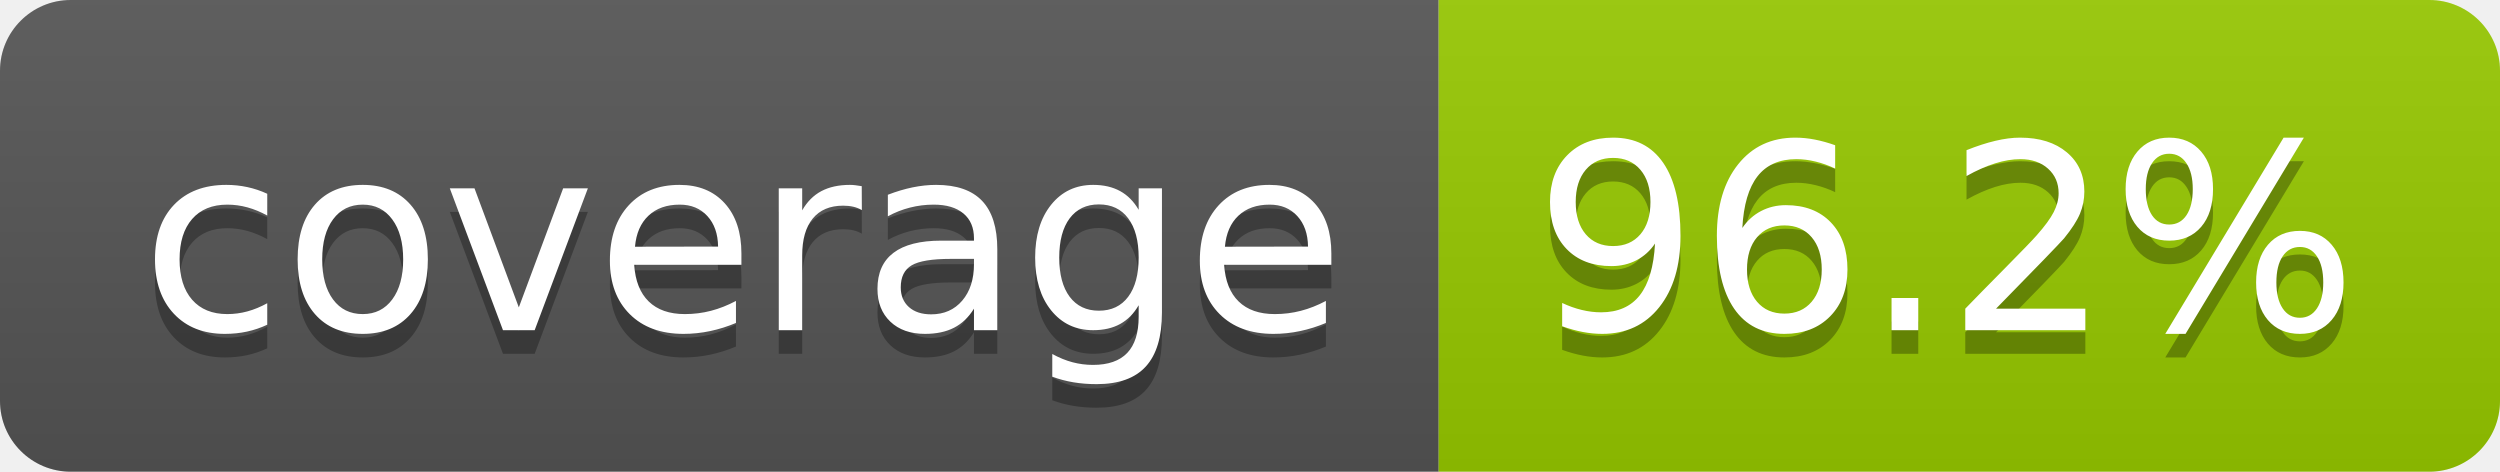
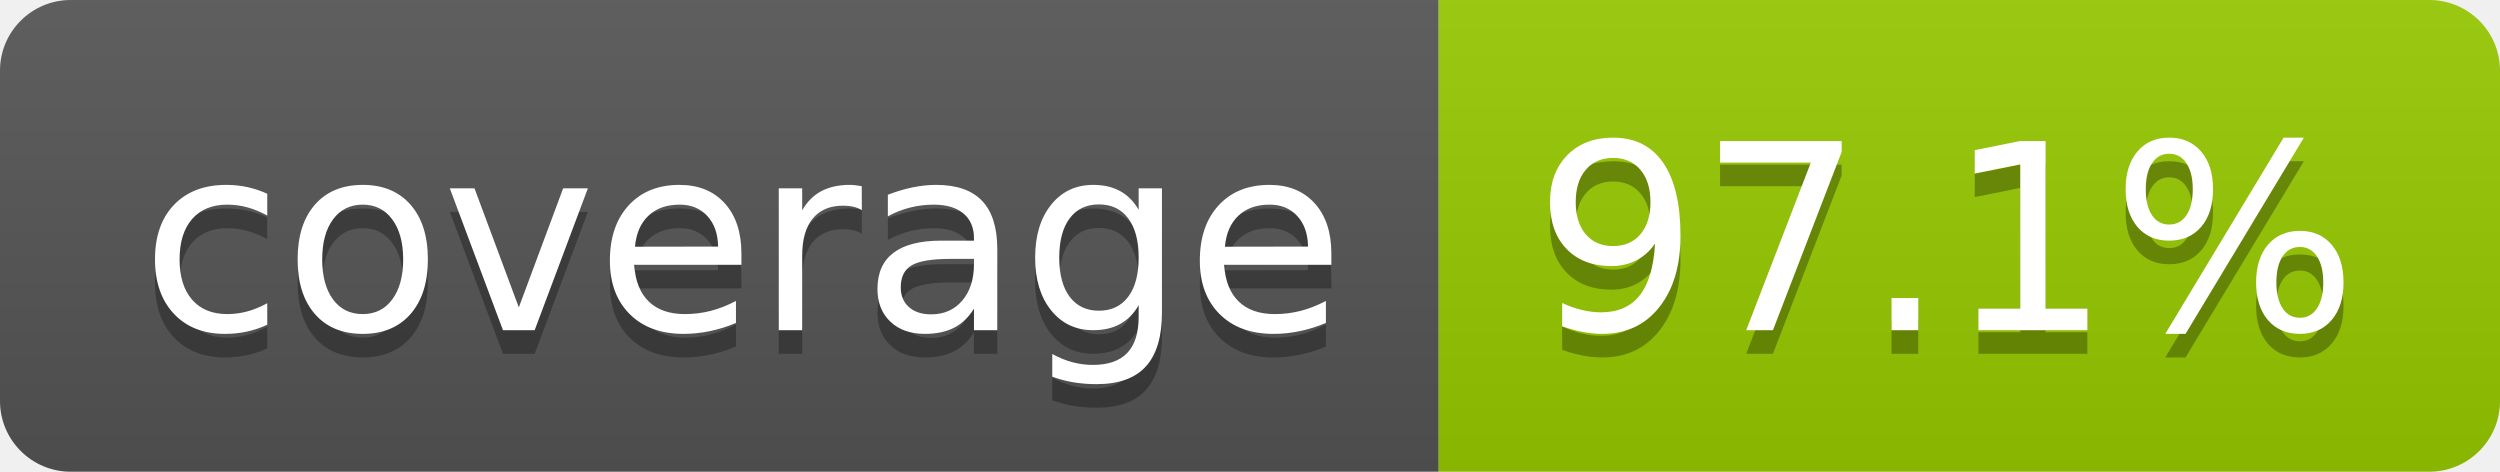
- <svg xmlns="http://www.w3.org/2000/svg" width="106" height="20" role="img" aria-label="coverage: 96.2%">
+ <svg xmlns="http://www.w3.org/2000/svg" width="106" height="20" role="img" aria-label="coverage: 97.1%">
  <linearGradient id="s" x2="0" y2="100%">
    <stop offset="0" stop-color="#bbb" stop-opacity=".1" />
    <stop offset="1" stop-opacity=".1" />
  </linearGradient>
  <clipPath id="r">
    <rect width="106" height="20" rx="3" fill="#fff" />
  </clipPath>
  <g clip-path="url(#r)">
    <rect width="61" height="20" fill="#555" />
    <rect x="61" width="45" height="20" fill="#97ca00" />
    <rect width="106" height="20" fill="url(#s)" />
  </g>
  <g fill="#fff" text-anchor="middle" font-family="Verdana,Geneva,DejaVu Sans,sans-serif" text-rendering="geometricPrecision" font-size="110">
    <text aria-hidden="true" x="315" y="150" fill="#010101" fill-opacity=".3" transform="scale(.1)" textLength="510">coverage</text>
    <text x="315" y="140" transform="scale(.1)" fill="#fff" textLength="510">coverage</text>
-     <text aria-hidden="true" x="825" y="150" fill="#010101" fill-opacity=".3" transform="scale(.1)" textLength="350">96.2%</text>
-     <text x="825" y="140" transform="scale(.1)" fill="#fff" textLength="350">96.2%</text>
+     <text aria-hidden="true" x="825" y="150" fill="#010101" fill-opacity=".3" transform="scale(.1)" textLength="350">97.1%</text>
+     <text x="825" y="140" transform="scale(.1)" fill="#fff" textLength="350">97.1%</text>
  </g>
</svg>
